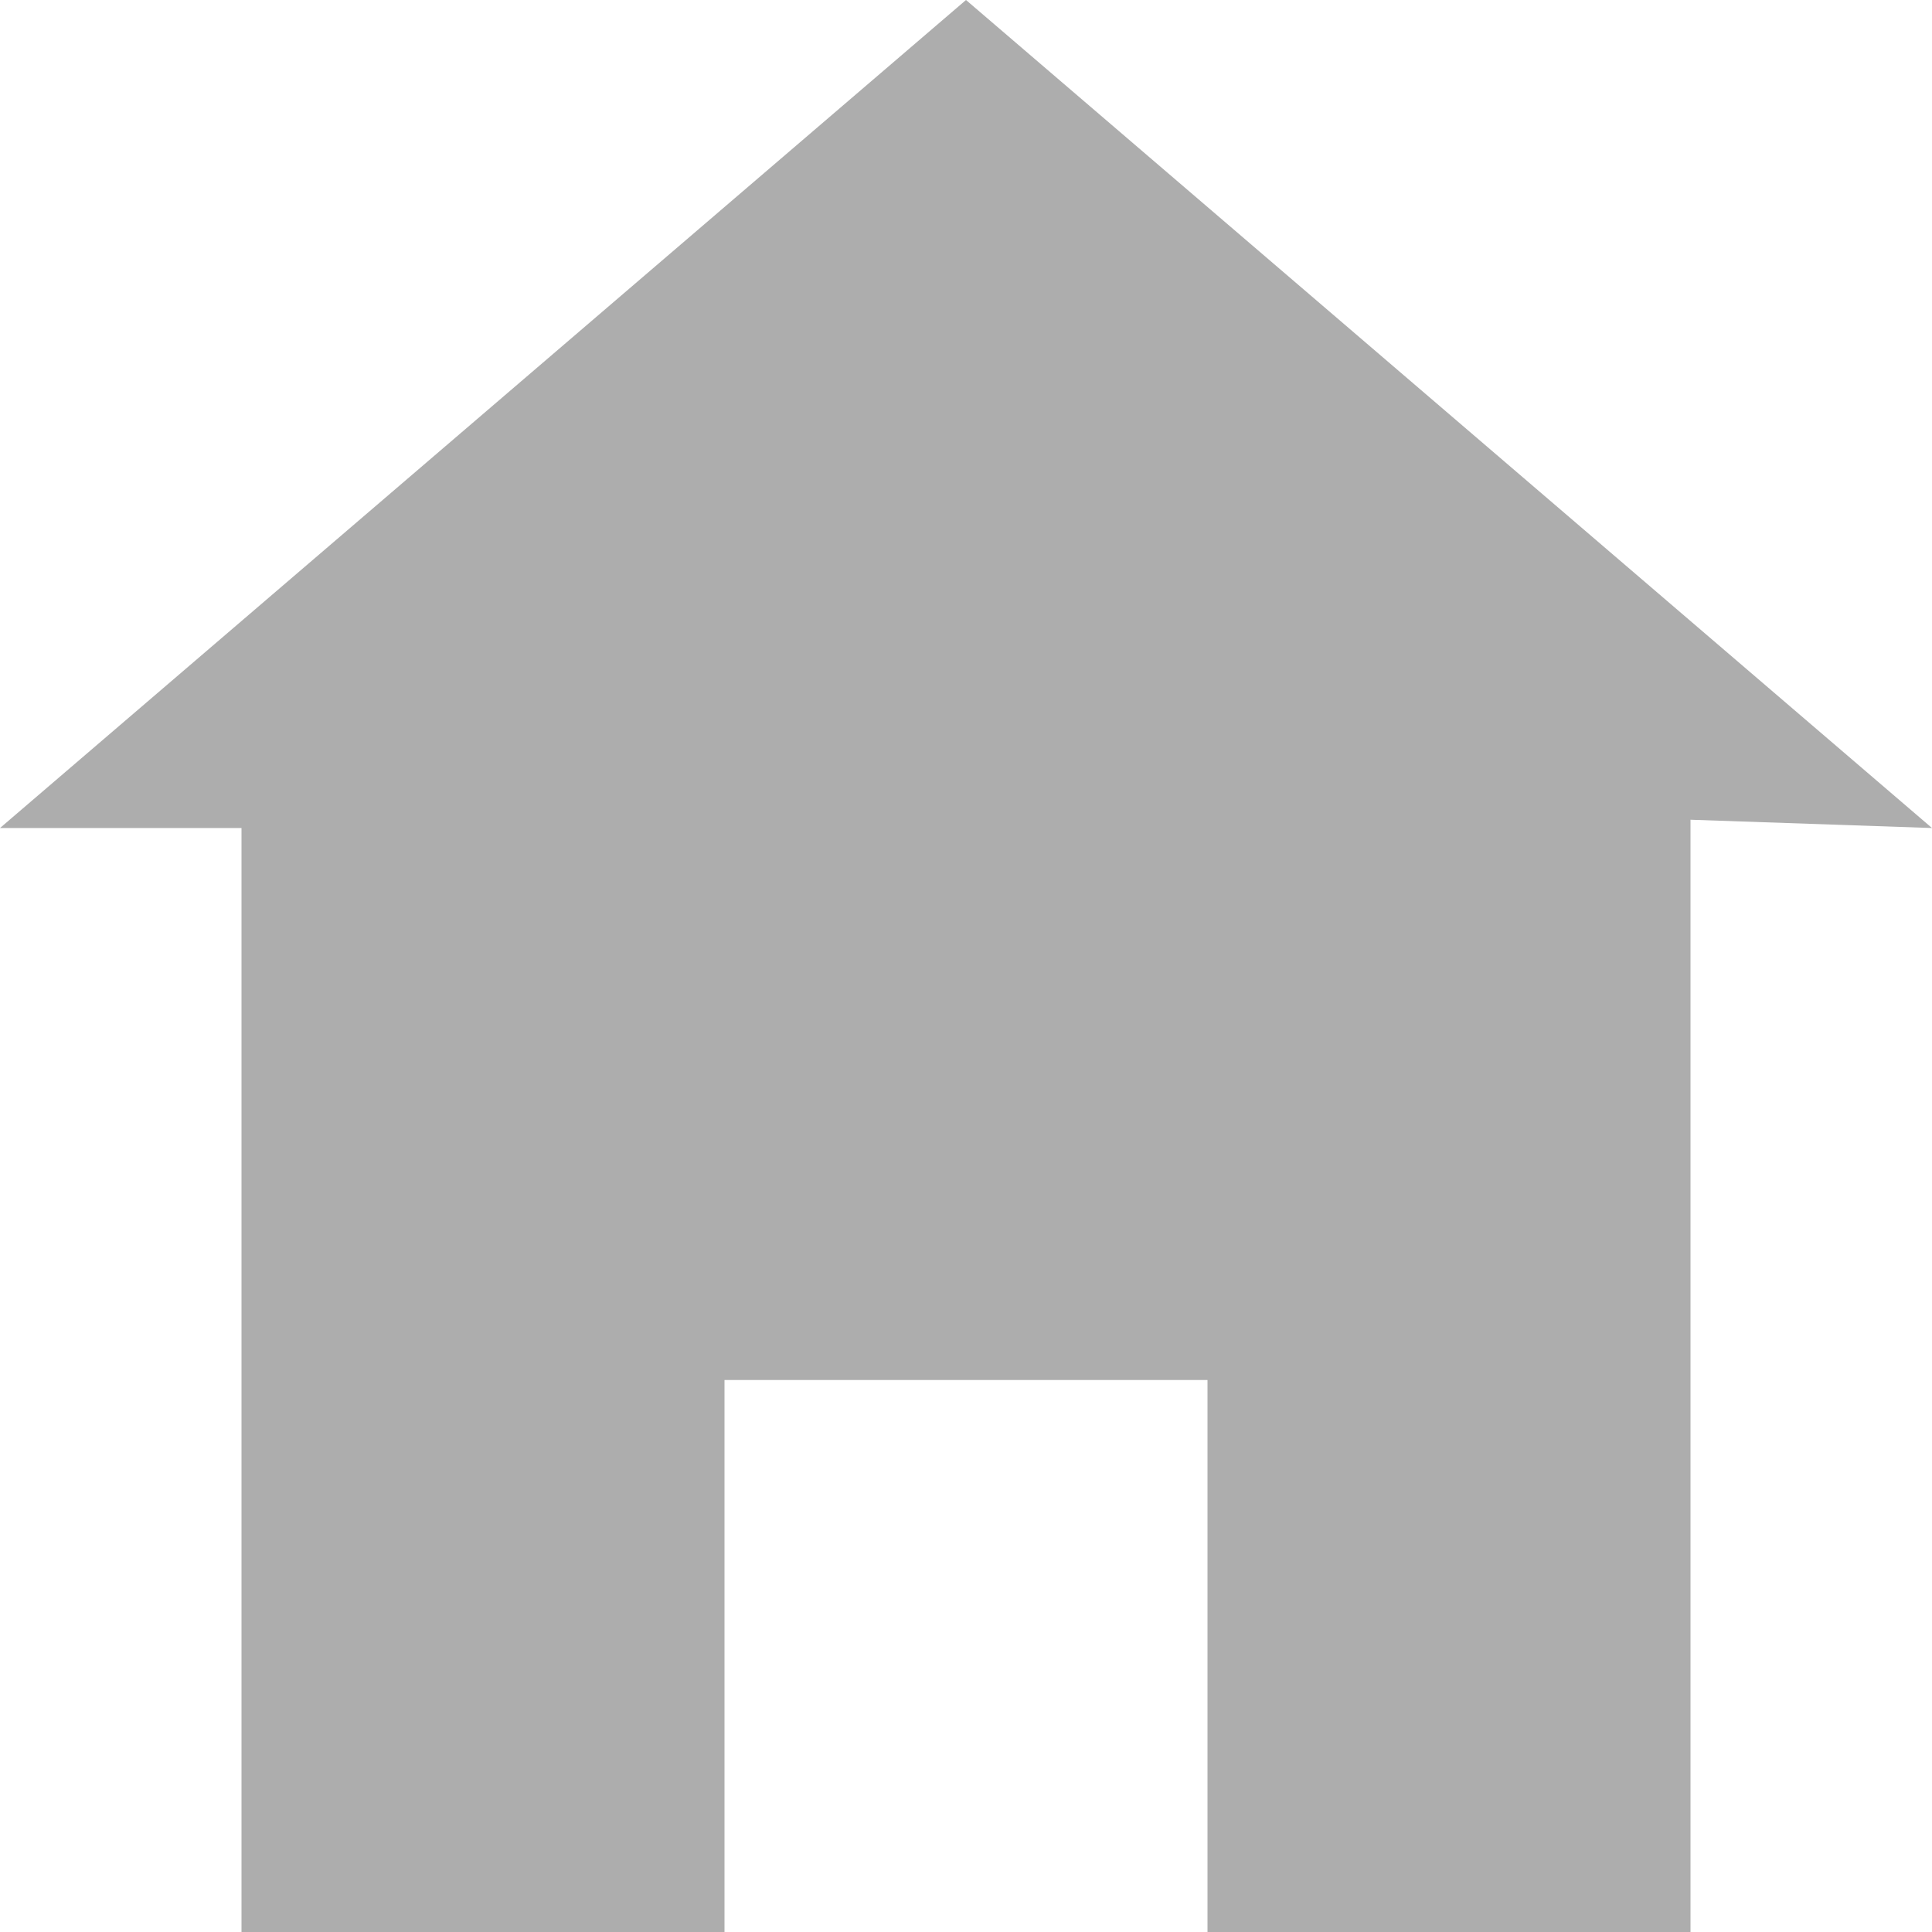
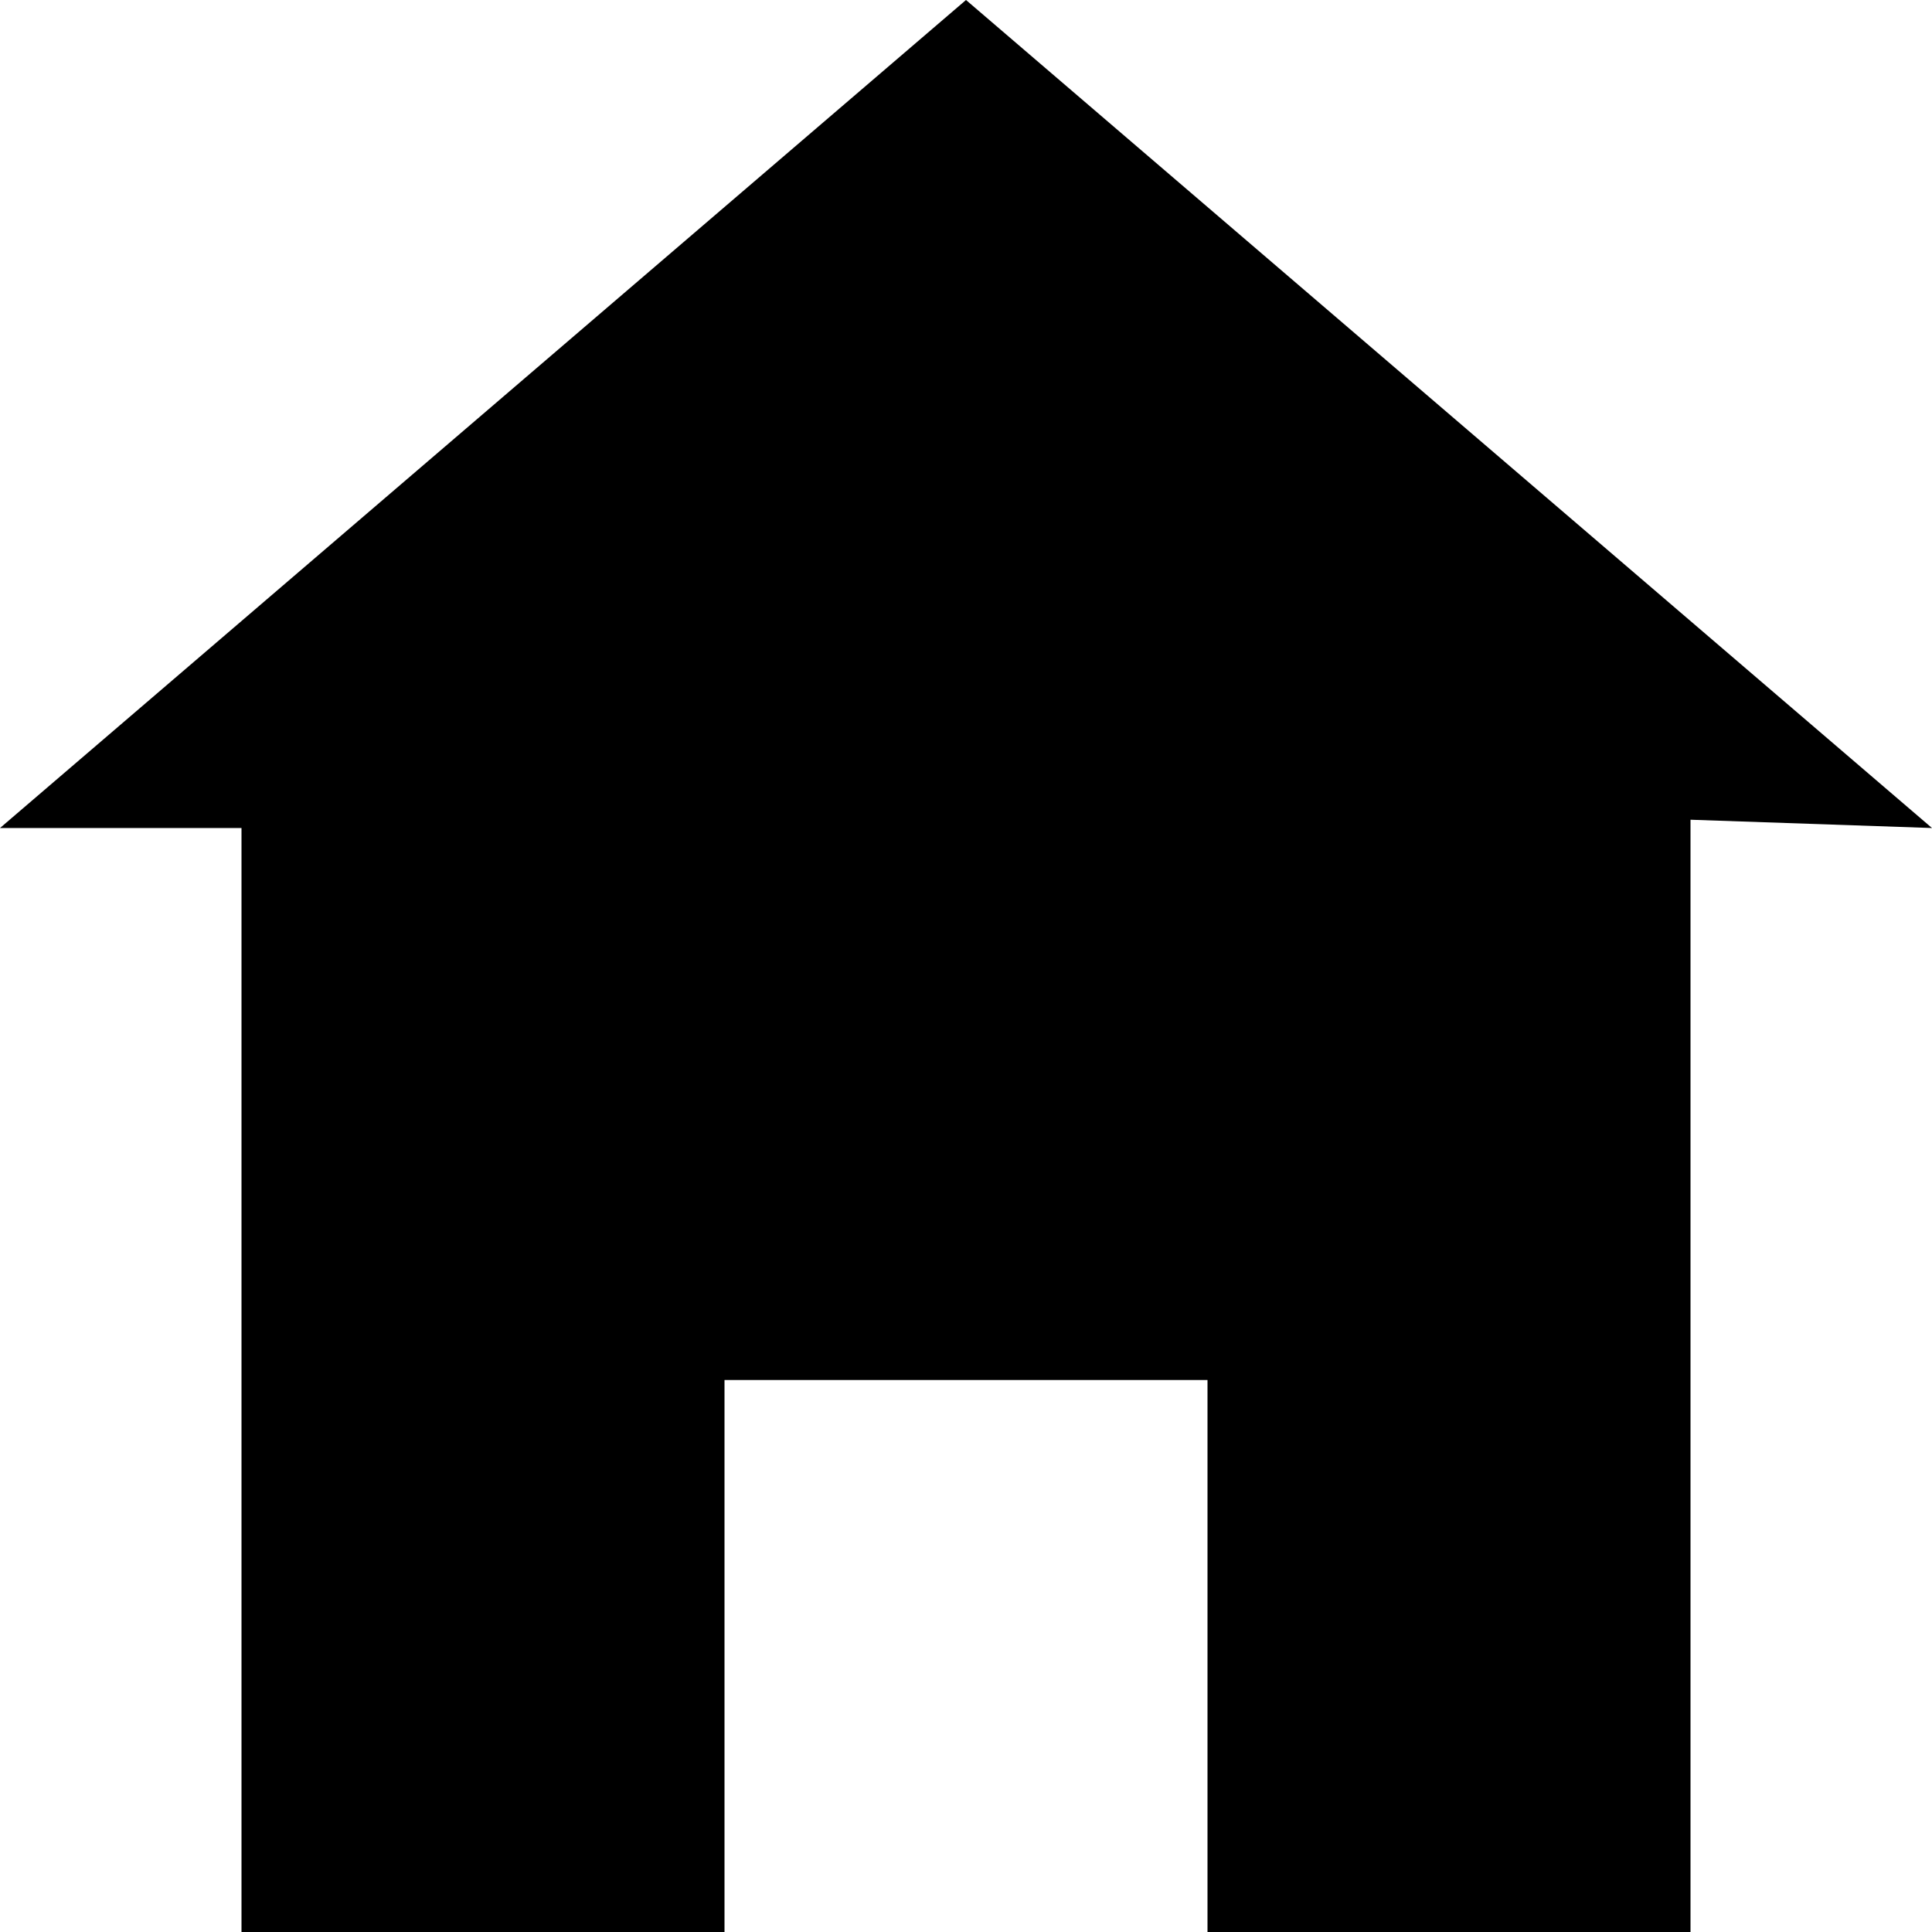
- <svg xmlns="http://www.w3.org/2000/svg" width="24" height="24" viewBox="0 0 24 24" fill="none">
-   <path d="M12 0L0 10.286H3V24H9V17.143H15V24H21V10.183L24 10.286L12 0Z" fill="#ADADAD" />
+ <svg xmlns="http://www.w3.org/2000/svg" class="footer__home" width="24" height="24" viewBox="0 0 24 24">
+   <path d="M12 0L0 10.286H3V24H9V17.143H15V24H21V10.183L24 10.286L12 0Z" />
</svg>
